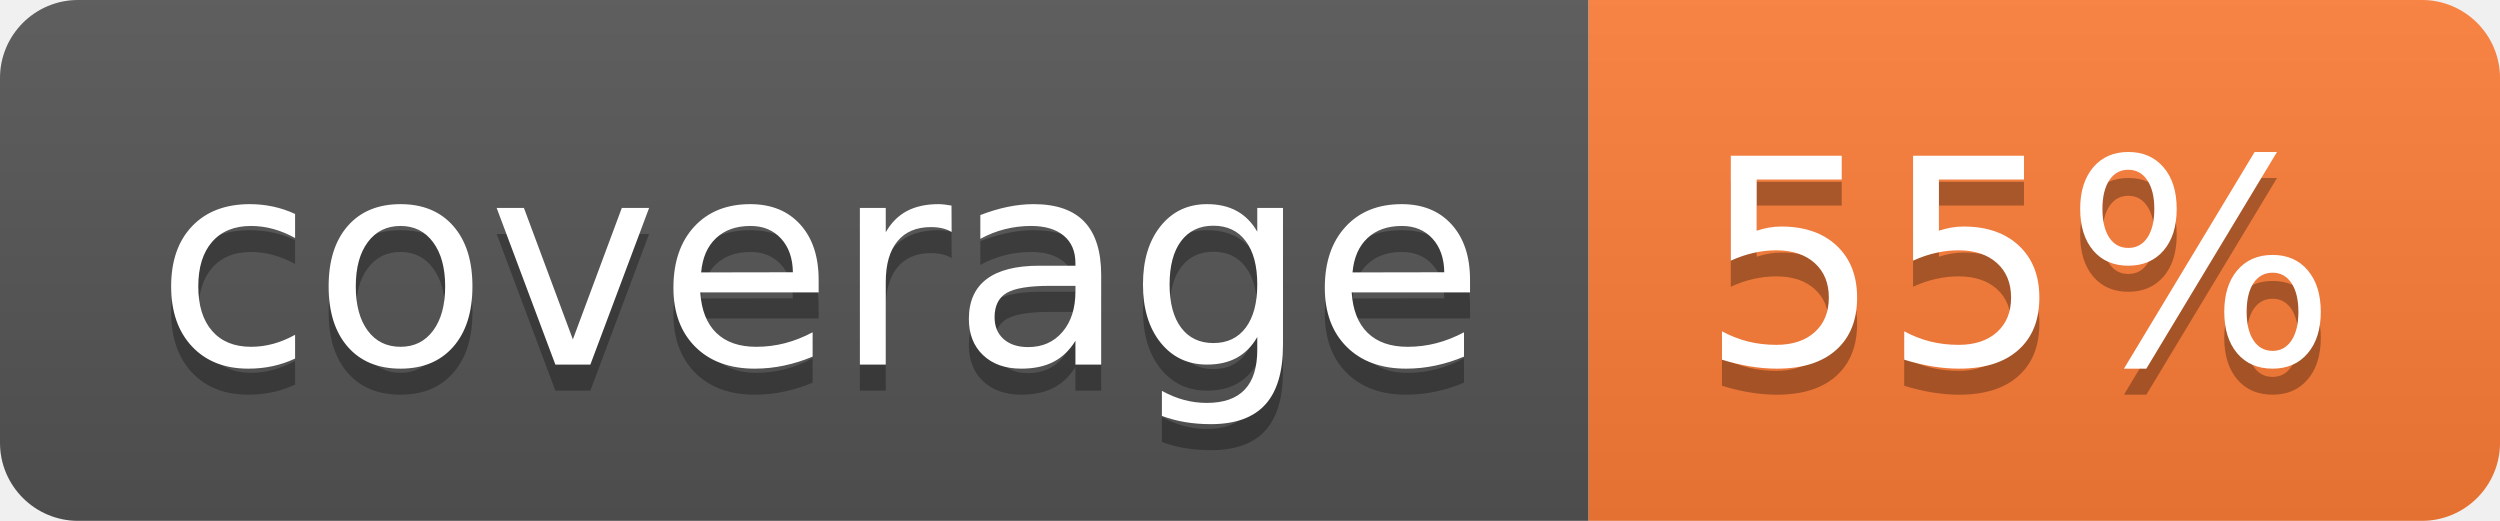
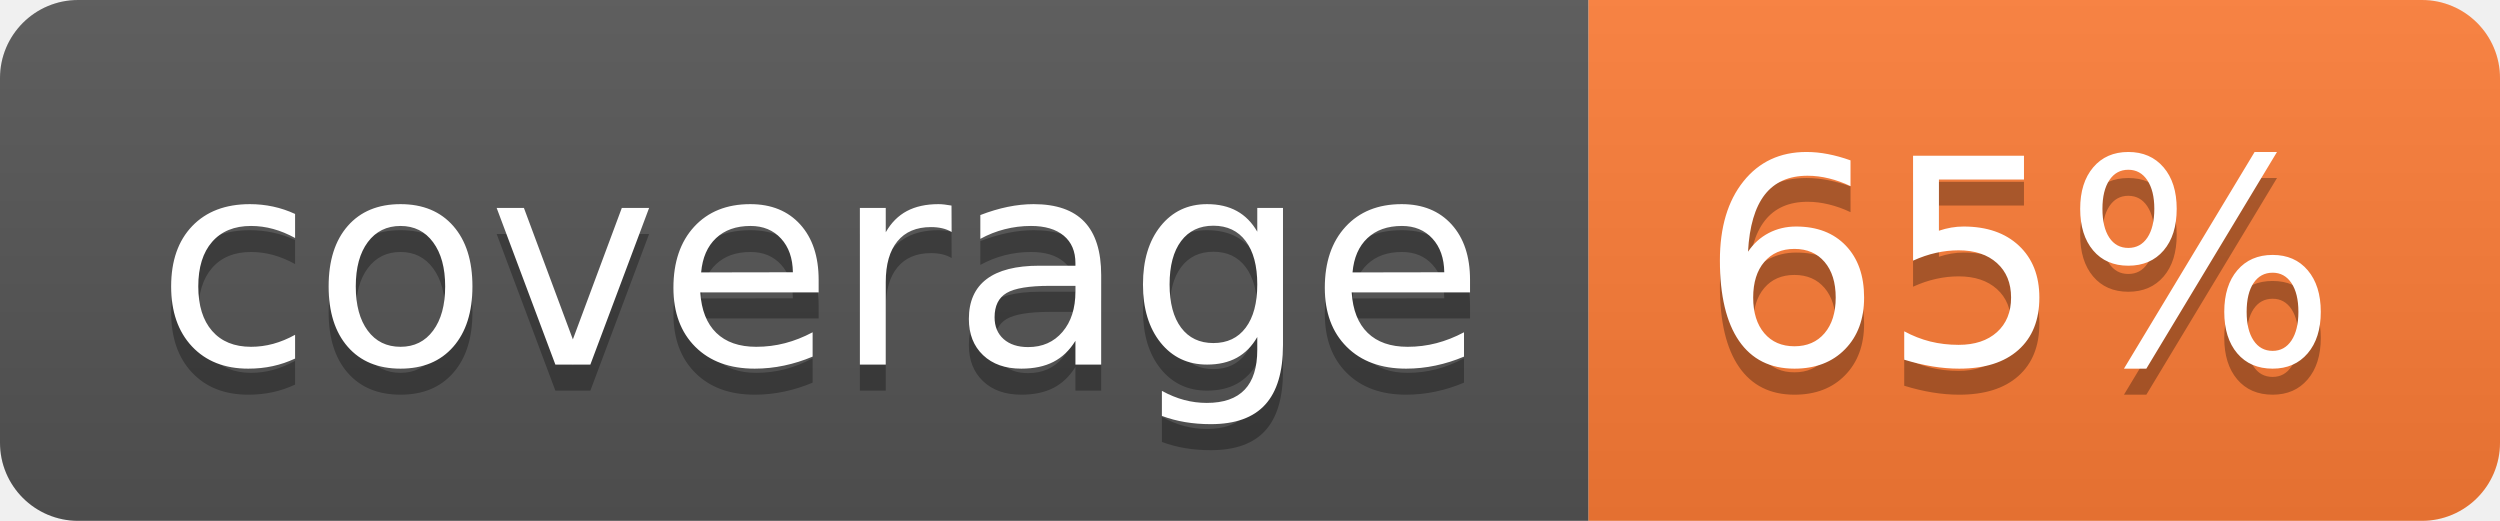
- <svg xmlns="http://www.w3.org/2000/svg" width="96" height="20" role="img" aria-label="coverage: 55%">
+ <svg xmlns="http://www.w3.org/2000/svg" width="96" height="20" role="img" aria-label="coverage: 65%">
  <linearGradient id="s" x2="0" y2="100%">
    <stop offset="0" stop-color="#bbb" stop-opacity=".1" />
    <stop offset="1" stop-opacity=".1" />
  </linearGradient>
  <clipPath id="r">
    <rect width="96" height="20" rx="3" fill="#fff" />
  </clipPath>
  <g clip-path="url(#r)">
    <rect width="61" height="20" fill="#555" />
    <rect x="61" width="35" height="20" fill="#fe7d37" />
    <rect width="96" height="20" fill="url(#s)" />
  </g>
  <g fill="#fff" text-anchor="middle" font-family="Verdana,Geneva,DejaVu Sans,sans-serif" text-rendering="geometricPrecision" font-size="110">
    <text aria-hidden="true" x="315" y="150" fill="#010101" fill-opacity=".3" transform="scale(.1)" textLength="510">coverage</text>
    <text x="315" y="140" transform="scale(.1)" fill="#fff" textLength="510">coverage</text>
-     <text aria-hidden="true" x="775" y="150" fill="#010101" fill-opacity=".3" transform="scale(.1)" textLength="250">55%</text>
-     <text x="775" y="140" transform="scale(.1)" fill="#fff" textLength="250">55%</text>
+     <text aria-hidden="true" x="775" y="150" fill="#010101" fill-opacity=".3" transform="scale(.1)" textLength="250">65%</text>
+     <text x="775" y="140" transform="scale(.1)" fill="#fff" textLength="250">65%</text>
  </g>
</svg>
